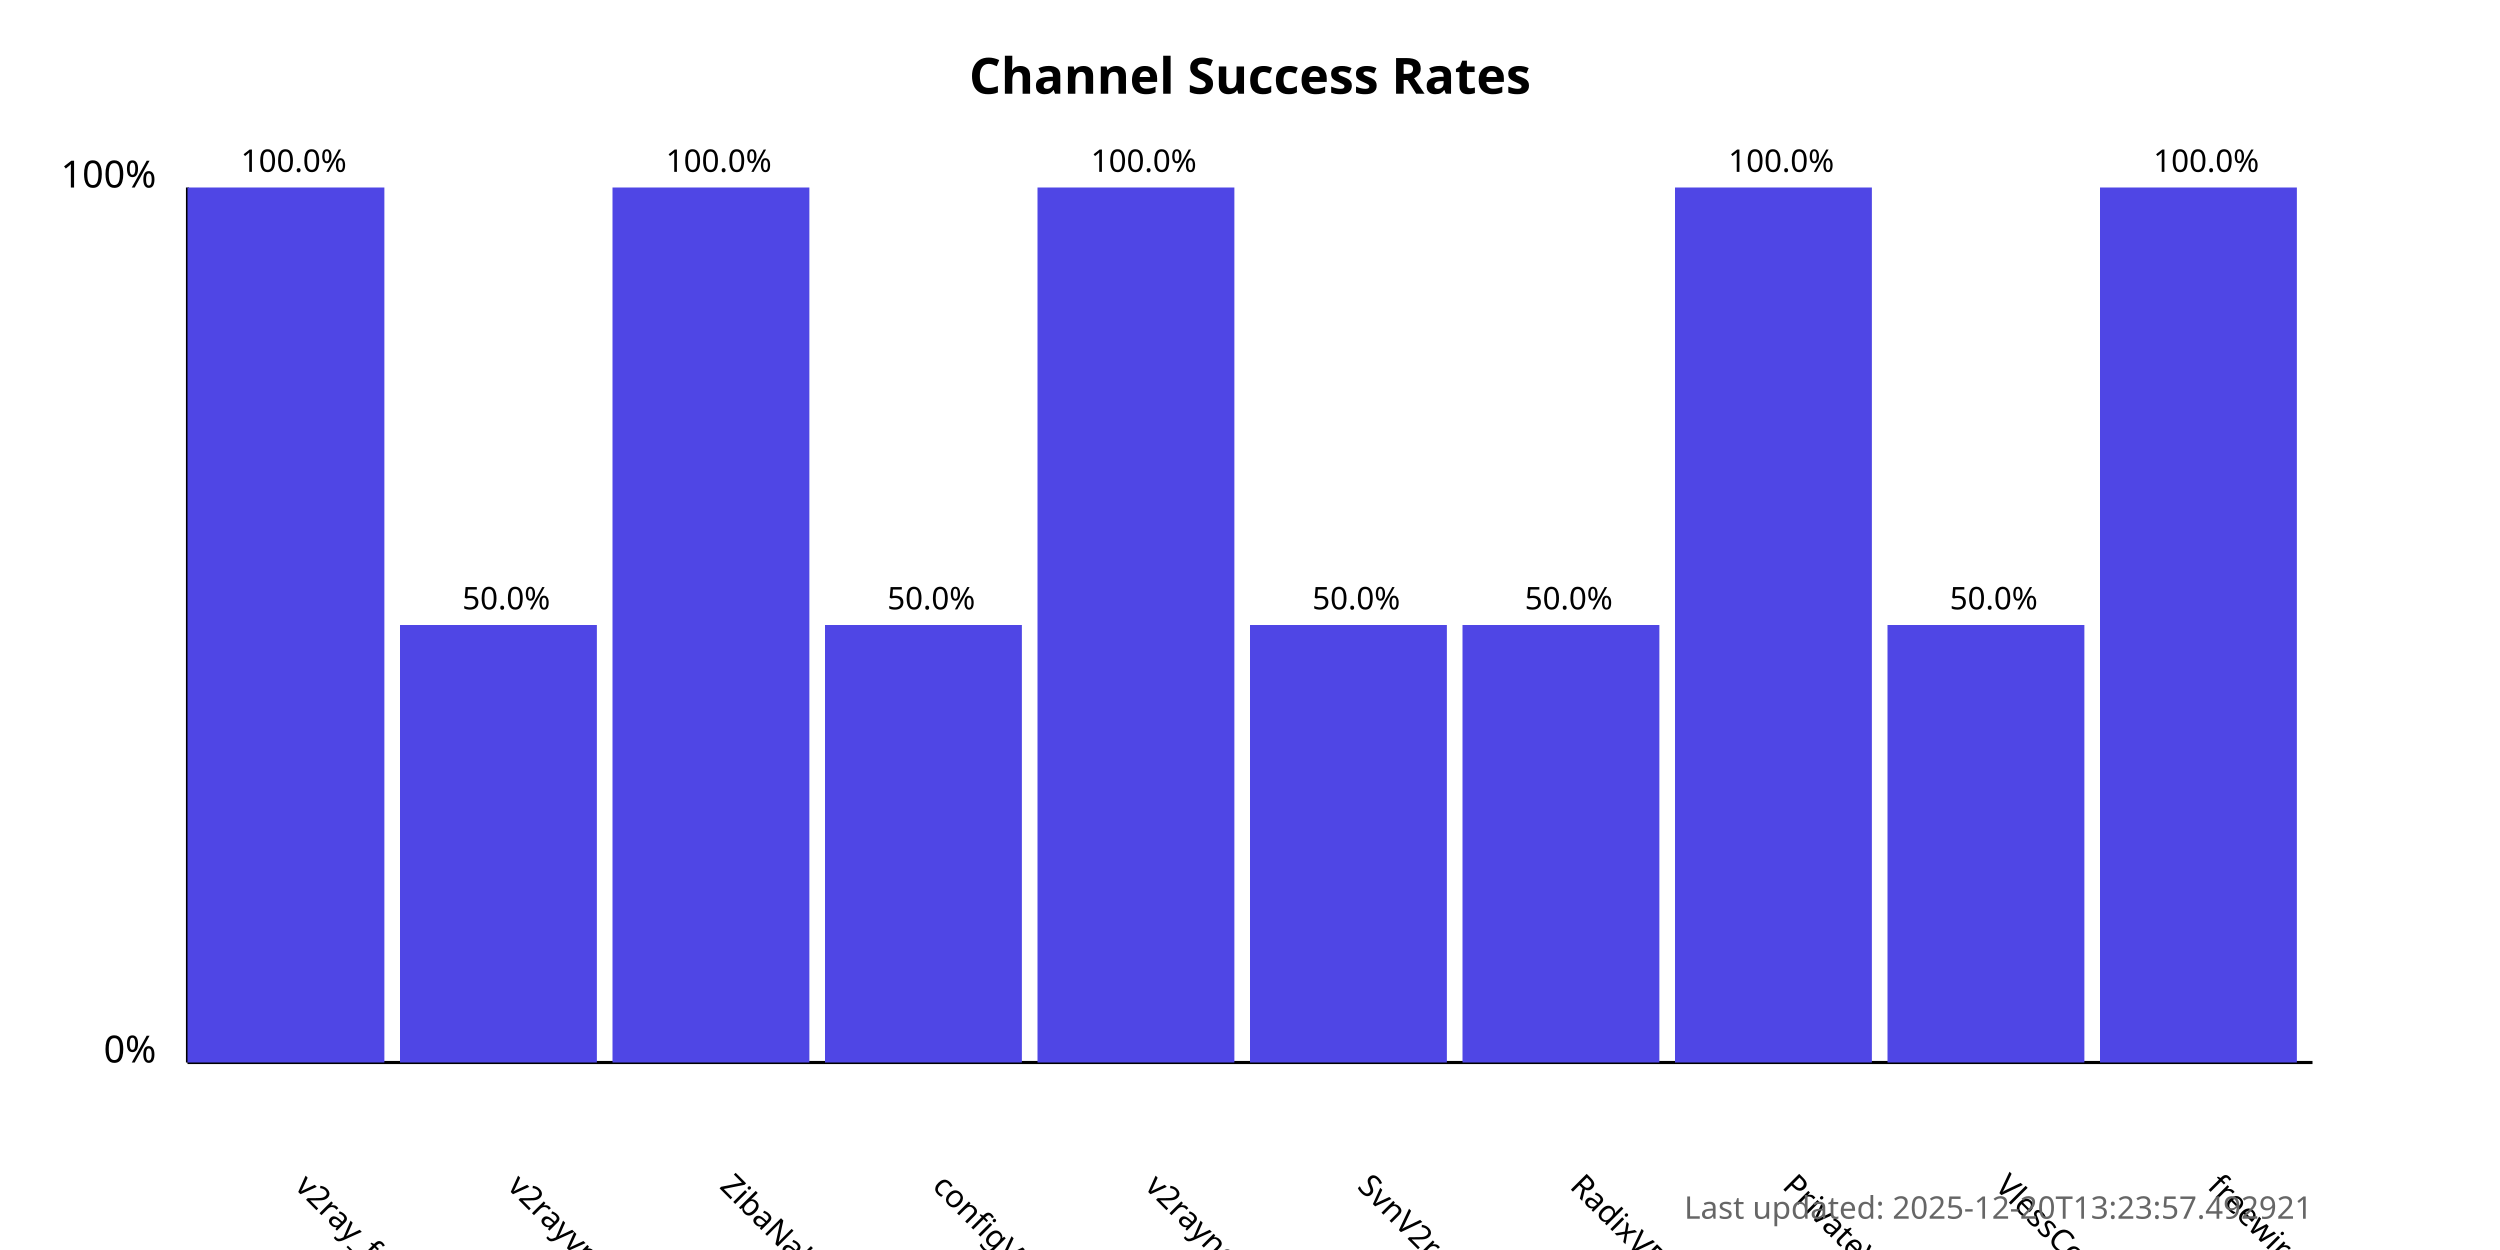
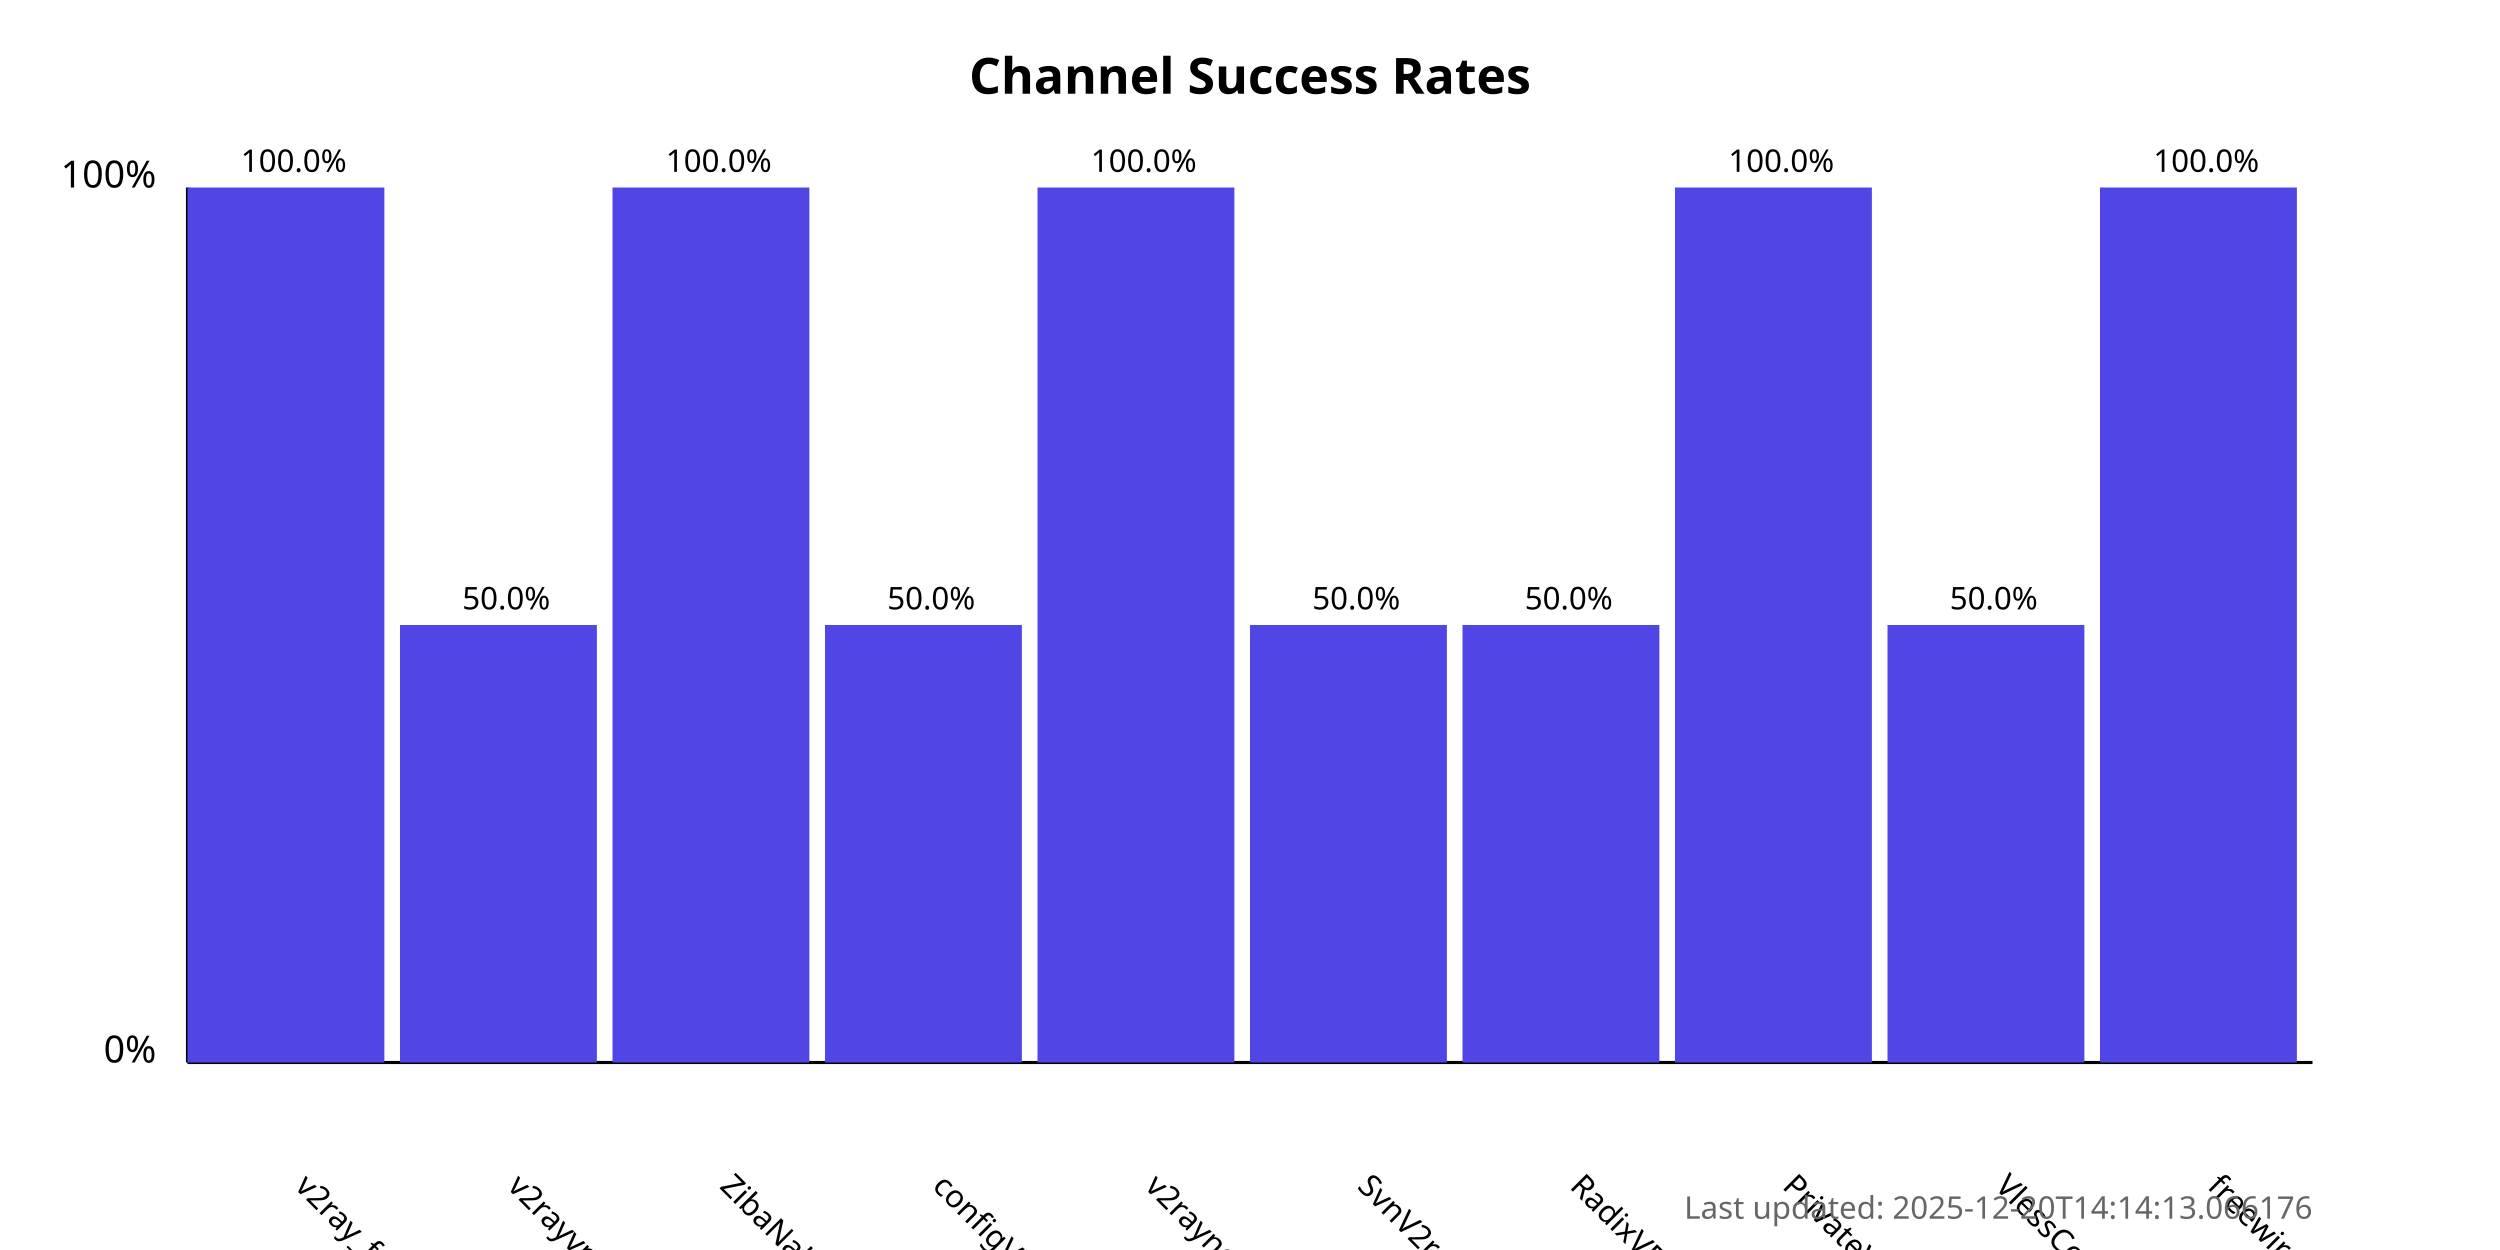
<svg xmlns="http://www.w3.org/2000/svg" width="800" height="400">
  <style>
            .chart-title { font: bold 16px sans-serif; }
            .axis-label { font: 12px sans-serif; }
            .tick-label { font: 10px sans-serif; }
            .bar { fill: #4f46e5; }
            .bar:hover { fill: #6366f1; }
            .timestamp { font: 10px sans-serif; fill: #666; }
        </style>
  <text x="400.0" y="30" text-anchor="middle" class="chart-title">
            Channel Success Rates
        </text>
  <line x1="60" y1="340" x2="60" y2="60" stroke="black" stroke-width="1" />
  <line x1="60" y1="340" x2="740" y2="340" stroke="black" stroke-width="1" />
  <text x="50" y="340" text-anchor="end" class="axis-label">0%</text>
  <text x="50" y="60" text-anchor="end" class="axis-label">100%</text>
  <g>
    <rect x="60" y="60.0" width="63.0" height="280.0" class="bar" />
    <text x="94.0" y="380" transform="rotate(45, 94.0, 380)" text-anchor="start" class="tick-label">
                v2ray_free_conf
            </text>
    <text x="94.0" y="55.0" text-anchor="middle" class="tick-label">
                100.0%
            </text>
  </g>
  <g>
    <rect x="128.0" y="200.0" width="63.0" height="140.0" class="bar" />
    <text x="162.0" y="380" transform="rotate(45, 162.0, 380)" text-anchor="start" class="tick-label">
                v2rayvpno
            </text>
    <text x="162.0" y="195.0" text-anchor="middle" class="tick-label">
                50.0%
            </text>
  </g>
  <g>
    <rect x="196.0" y="60.0" width="63.0" height="280.0" class="bar" />
    <text x="230.0" y="380" transform="rotate(45, 230.0, 380)" text-anchor="start" class="tick-label">
                ZibaNabz
            </text>
    <text x="230.0" y="55.0" text-anchor="middle" class="tick-label">
                100.0%
            </text>
  </g>
  <g>
    <rect x="264.0" y="200.0" width="63.0" height="140.0" class="bar" />
    <text x="298.0" y="380" transform="rotate(45, 298.0, 380)" text-anchor="start" class="tick-label">
                configV2rayForFree
            </text>
    <text x="298.0" y="195.0" text-anchor="middle" class="tick-label">
                50.0%
            </text>
  </g>
  <g>
    <rect x="332.0" y="60.0" width="63.0" height="280.0" class="bar" />
    <text x="366.0" y="380" transform="rotate(45, 366.0, 380)" text-anchor="start" class="tick-label">
                v2rayngvpn
            </text>
    <text x="366.0" y="55.0" text-anchor="middle" class="tick-label">
                100.0%
            </text>
  </g>
  <g>
    <rect x="400.0" y="200.0" width="63.0" height="140.0" class="bar" />
    <text x="434.0" y="380" transform="rotate(45, 434.0, 380)" text-anchor="start" class="tick-label">
                SvnV2ray
            </text>
    <text x="434.0" y="195.0" text-anchor="middle" class="tick-label">
                50.0%
            </text>
  </g>
  <g>
    <rect x="468.0" y="200.0" width="63.0" height="140.0" class="bar" />
    <text x="502.0" y="380" transform="rotate(45, 502.0, 380)" text-anchor="start" class="tick-label">
                RadixVPN
            </text>
    <text x="502.0" y="195.0" text-anchor="middle" class="tick-label">
                50.0%
            </text>
  </g>
  <g>
    <rect x="536.0" y="60.0" width="63.0" height="280.0" class="bar" />
    <text x="570.0" y="380" transform="rotate(45, 570.0, 380)" text-anchor="start" class="tick-label">
                PrivateVPNs
            </text>
    <text x="570.0" y="55.0" text-anchor="middle" class="tick-label">
                100.0%
            </text>
  </g>
  <g>
    <rect x="604.0" y="200.0" width="63.0" height="140.0" class="bar" />
    <text x="638.0" y="380" transform="rotate(45, 638.0, 380)" text-anchor="start" class="tick-label">
                VlessConfig
            </text>
    <text x="638.0" y="195.0" text-anchor="middle" class="tick-label">
                50.0%
            </text>
  </g>
  <g>
    <rect x="672.0" y="60.0" width="63.0" height="280.0" class="bar" />
    <text x="706.0" y="380" transform="rotate(45, 706.0, 380)" text-anchor="start" class="tick-label">
                freewireguard
            </text>
    <text x="706.0" y="55.0" text-anchor="middle" class="tick-label">
                100.0%
            </text>
  </g>
  <text x="740" y="390" text-anchor="end" class="timestamp">
-             Last updated: 2025-12-20T13:23:57.492921
+             Last updated: 2025-12-20T14:14:13.066176
        </text>
</svg>
